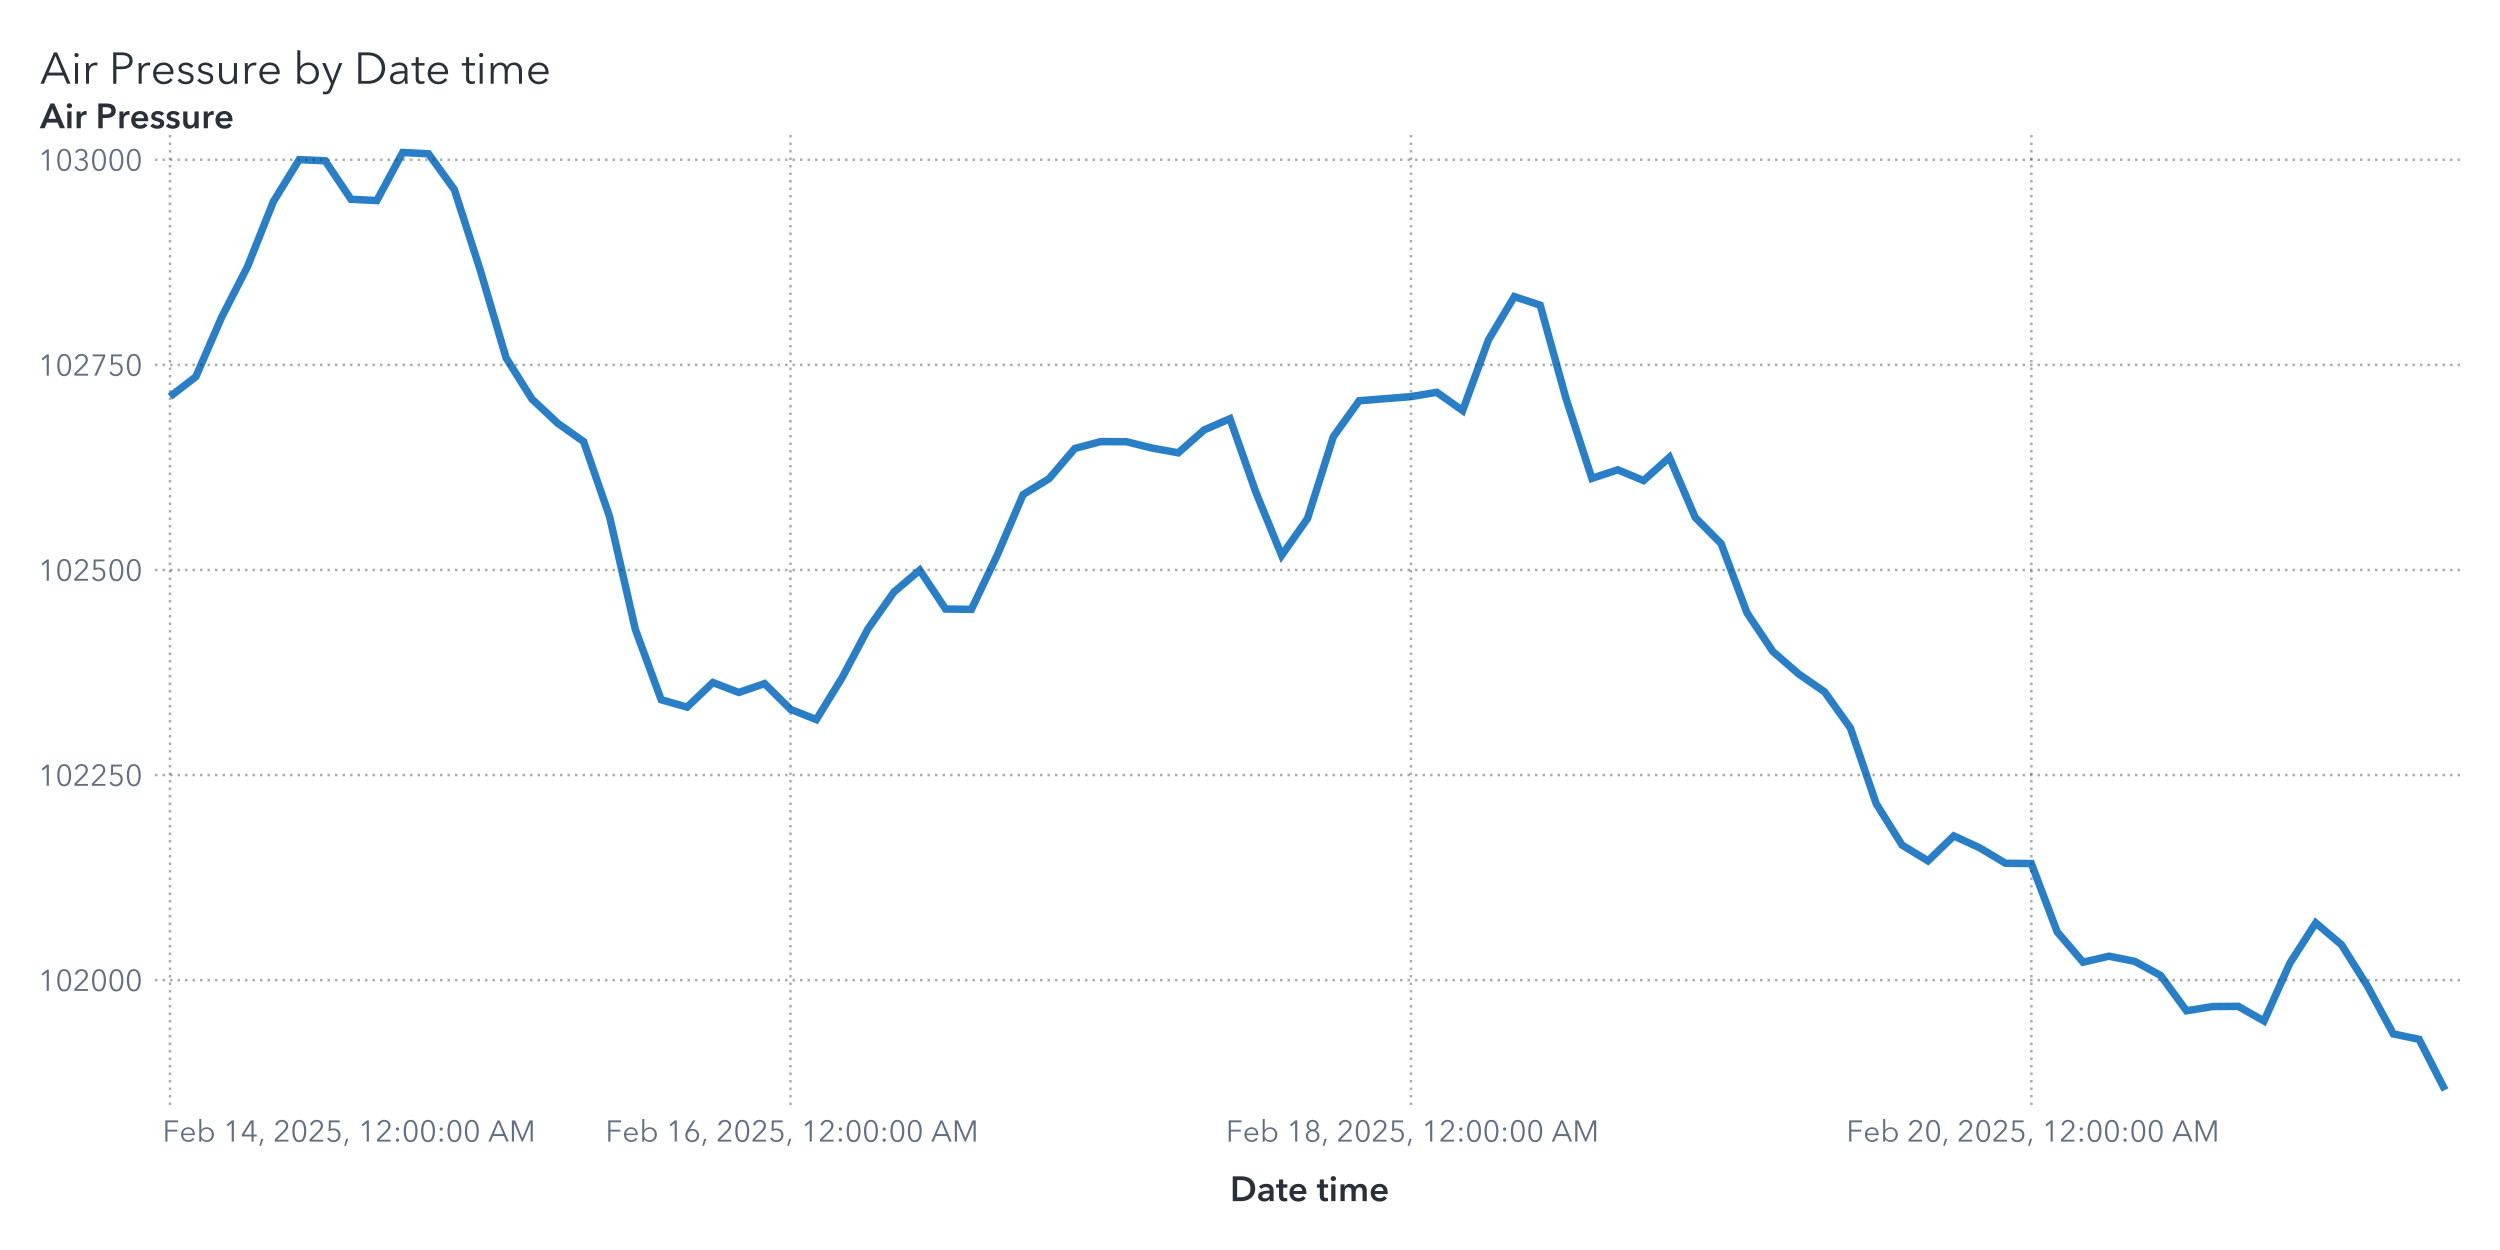
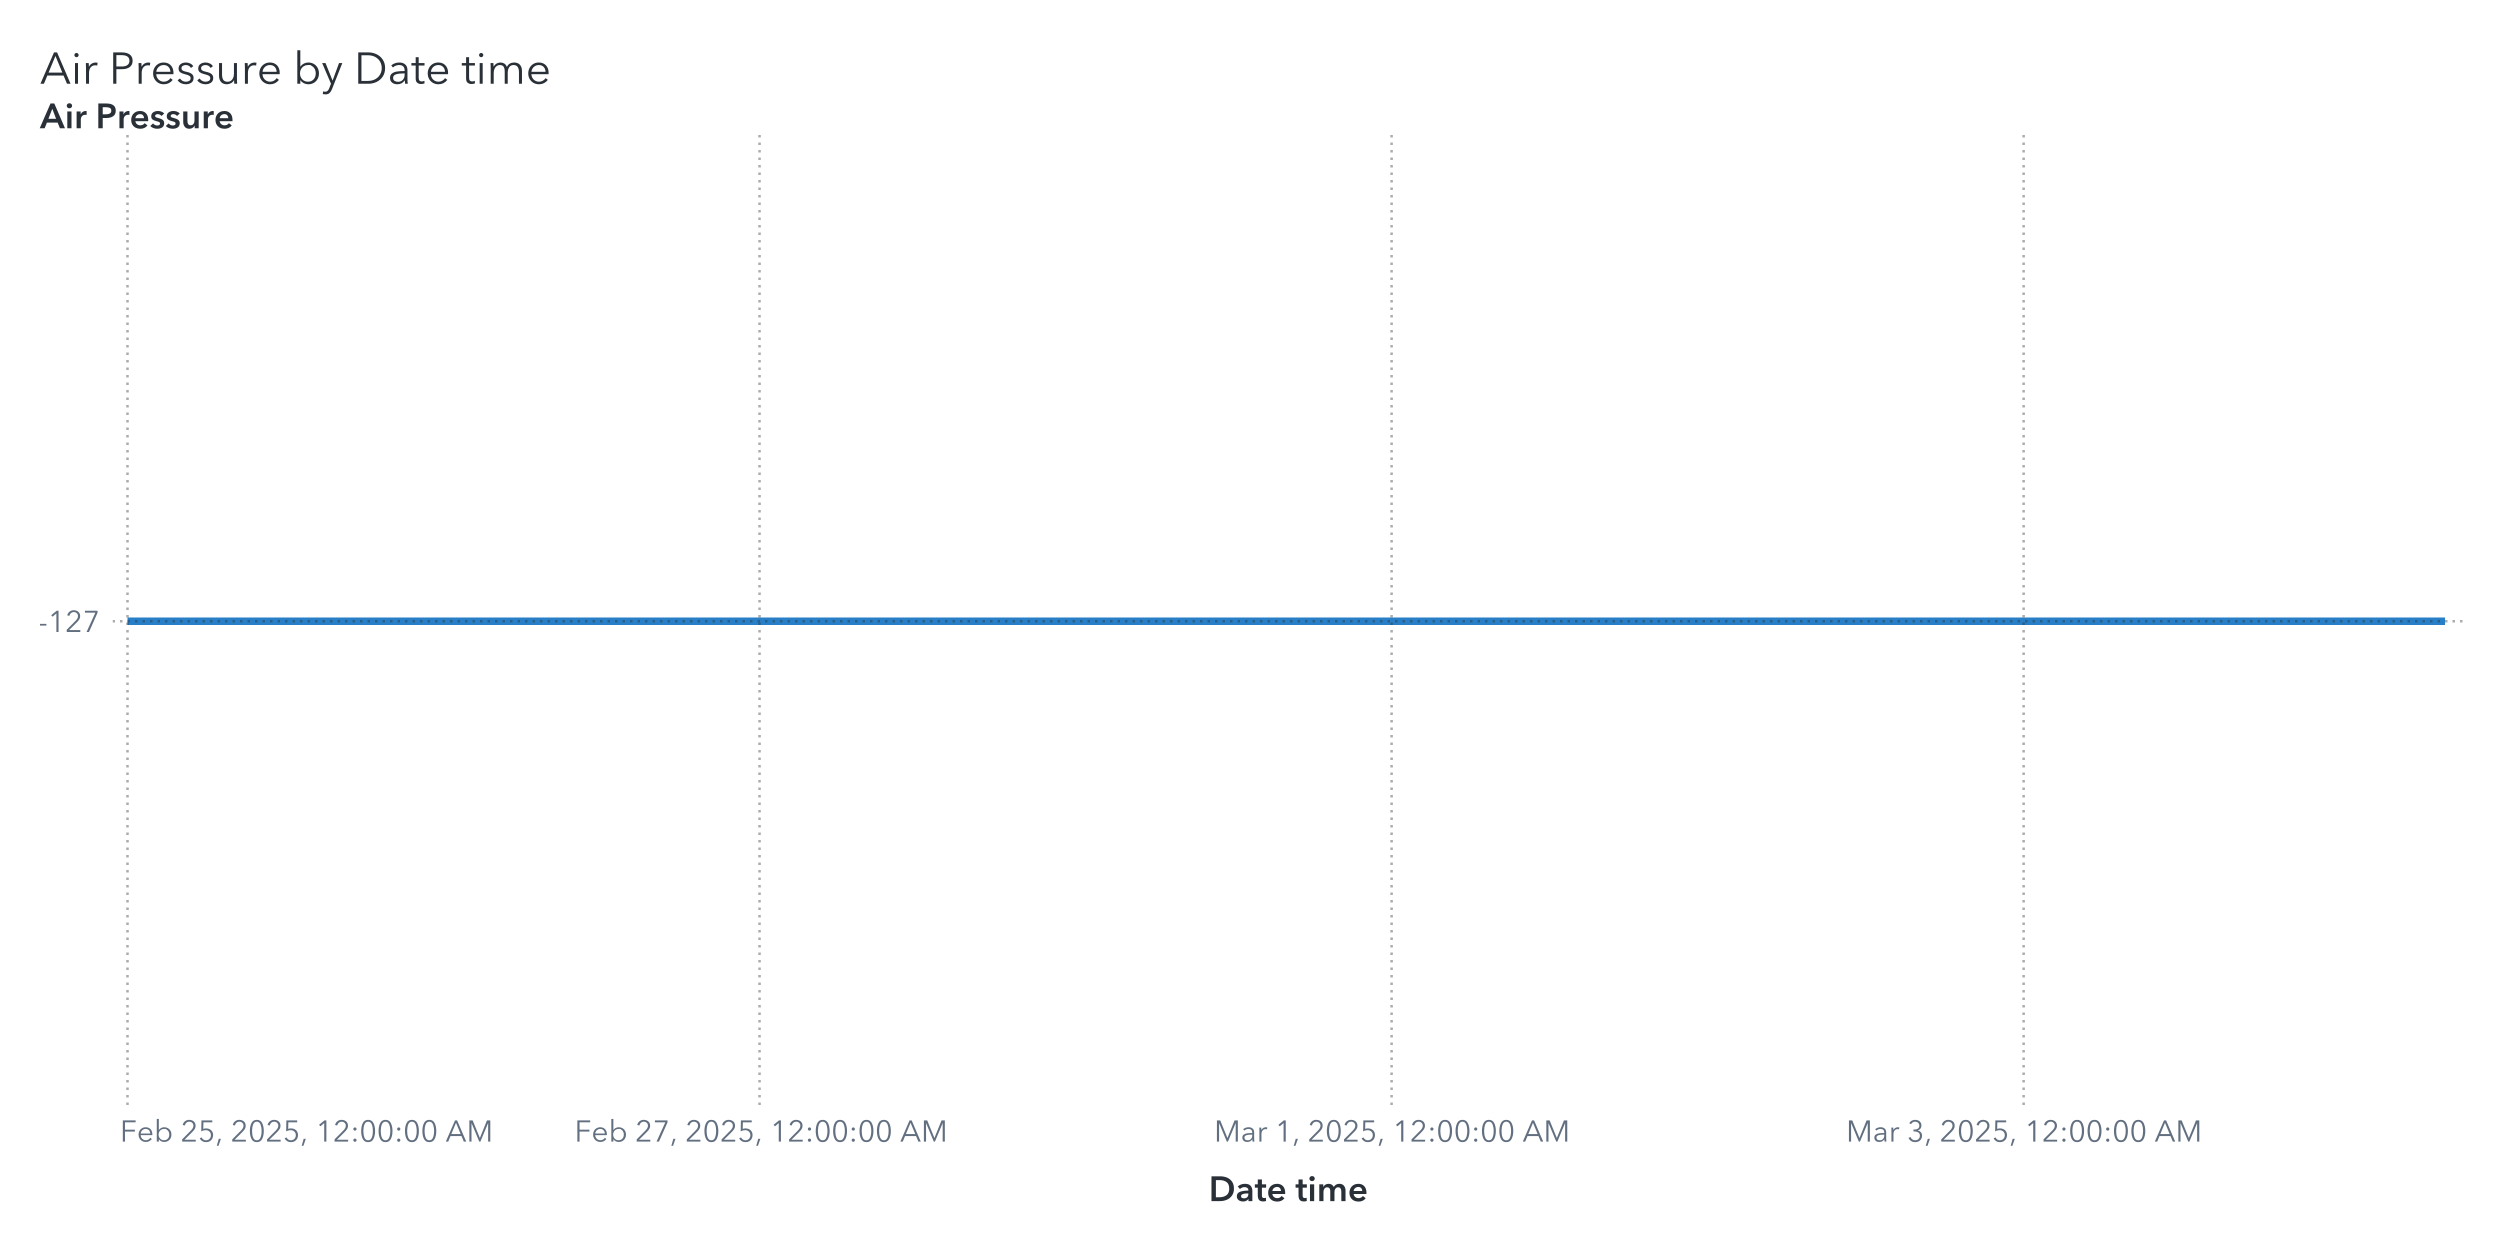
<svg xmlns="http://www.w3.org/2000/svg" xmlns:xlink="http://www.w3.org/1999/xlink" version="1.1" width="1000" height="500" viewBox="0 0 1000 500">
  <rect x="0" y="0" width="1000" height="500" fill="#ffffff">
</rect>
  <g>
    <rect x="0" y="0" rx="5" ry="5" width="1000.0" height="500.0" fill="#ffffff" opacity="0">
</rect>
    <rect x="0" y="0" rx="5" ry="5" width="1000.0" height="500.0" fill="#ffffff" opacity="0">
</rect>
    <rect x="0" y="0" rx="5" ry="5" width="1000.0" height="500.0" fill="#ffffff" opacity="0">
</rect>
    <rect x="0" y="0" rx="5" ry="5" width="1000.0" height="500.0" fill="#ffffff" opacity="0">
</rect>
    <g transform=" translate(16.0 -462.0)">
      <g transform="">
        <g fill="#2a3037" stroke="#2a3037" transform="translate(0 495.5) scale(0.0177 -0.0177)">
          <defs>
            <path id="g65/TT0" d="M89.0 0 L10.0 0 L316.0 708.0 L386.0 708.0 L690.0 0 L610.0 0 L532.0 186.0 L166.0 186.0 L89.0 0Z M193.0 252.0 L505.0 252.0 L349.0 628.0 L193.0 252.0Z">
</path>
          </defs>
          <use x="0" y="0" xlink:href="#g65/TT0" />
          <defs>
            <path id="g105/TT0" d="M125.0 600.0Q 106.0,600.0  91.5,614.0 T 77.0,648.0 Q 77.0,668.0  91.5,682.0 T 125.0,696.0 Q 144.0,696.0  158.5,682.0 T 173.0,648.0 Q 173.0,628.0  158.5,614.0 T 125.0,600.0 Z M159.0 0 L91.0 0 L91.0 468.0 L159.0 468.0 L159.0 0Z">
</path>
          </defs>
          <use x="700.0" y="0" xlink:href="#g105/TT0" />
          <defs>
            <path id="g114/TT0" d="M86.0 468.0 L151.0 468.0Q 155.0,418.0  155.0,388.0  L157.0 388.0Q 177.0,429.0  217.5,454.5 T 307.0,480.0 Q 334.0,480.0  352.0,475.0  L343.0 411.0Q 337.0,413.0  322.5,415.0 T 295.0,417.0 Q 236.0,417.0  197.0,372.5 T 158.0,240.0  L158.0 0 L90.0 0 L90.0 365.0Q 90.0,425.0  86.0,468.0 Z">
</path>
          </defs>
          <use x="950.0" y="0" xlink:href="#g114/TT0" />
          <defs>
            <path id="g80/TT0" d="M294.0 708.0Q 405.0,708.0  469.0,660.0 T 533.0,519.0 Q 533.0,426.0  468.0,377.5 T 292.0,329.0  L166.0 329.0 L166.0 0 L94.0 0 L94.0 708.0 L294.0 708.0Z M288.0 390.0Q 372.0,390.0  416.5,423.0 T 461.0,519.0 Q 461.0,583.0  416.5,614.5 T 288.0,646.0  L166.0 646.0 L166.0 390.0 L288.0 390.0Z">
</path>
          </defs>
          <use x="1560.0" y="0" xlink:href="#g80/TT0" />
          <use x="2140.0" y="0" xlink:href="#g114/TT0" />
          <defs>
            <path id="g101/TT0" d="M515.0 216.0 L127.0 216.0Q 128.0,169.0  150.5,130.5 T 212.0,69.0 T 298.0,46.0 Q 347.0,46.0  387.0,69.5 T 448.0,127.0  L499.0 87.0Q 421.0,-12.0  298.0,-12.0 Q 229.0,-12.0  174.0,20.0 T 87.5,108.0 T 56.0,234.0 Q 56.0,303.0  87.0,359.5 T 172.0,448.0 T 292.0,480.0 Q 363.0,480.0  413.5,449.5 T 490.0,366.0 T 516.0,248.0 Q 516.0,228.0  515.0,216.0 Z M292.0 423.0Q 248.0,423.0  211.5,402.0 T 153.0,345.5 T 128.0,270.0  L447.0 270.0Q 444.0,338.0  403.5,380.5 T 292.0,423.0 Z">
</path>
          </defs>
          <use x="2500.0" y="0" xlink:href="#g101/TT0" />
          <defs>
            <path id="g115/TT0" d="M224.0 423.0Q 183.0,423.0  154.0,404.5 T 125.0,350.0 Q 125.0,318.0  151.0,300.0 T 237.0,270.0 Q 320.0,253.0  359.5,220.0 T 399.0,133.0 Q 399.0,59.0  347.5,23.5 T 223.0,-12.0 Q 167.0,-12.0  118.0,11.0 T 38.0,79.0  L92.0 119.0Q 111.0,87.0  146.5,66.5 T 222.0,46.0 Q 270.0,46.0  301.0,65.5 T 332.0,128.0 Q 332.0,163.0  299.5,182.0 T 194.0,218.0 Q 136.0,232.0  98.0,258.5 T 60.0,344.0 Q 60.0,411.0  108.5,445.5 T 227.0,480.0 Q 277.0,480.0  323.0,457.5 T 391.0,396.0  L339.0 357.0Q 324.0,387.0  293.0,405.0 T 224.0,423.0 Z">
</path>
          </defs>
          <use x="3072.0" y="0" xlink:href="#g115/TT0" />
          <use x="3516.0" y="0" xlink:href="#g115/TT0" />
          <defs>
            <path id="g117/TT0" d="M426.0 80.0 L424.0 80.0Q 405.0,40.0  359.5,14.0 T 264.0,-12.0 Q 177.0,-12.0  131.5,40.0 T 86.0,181.0  L86.0 468.0 L154.0 468.0 L154.0 209.0Q 154.0,130.0  182.5,87.5 T 281.0,45.0 Q 319.0,45.0  351.0,65.5 T 403.0,127.0 T 423.0,228.0  L423.0 468.0 L491.0 468.0 L491.0 103.0Q 491.0,43.0  495.0,0  L430.0 0Q 426.0,50.0  426.0,80.0 Z">
</path>
          </defs>
          <use x="3960.0" y="0" xlink:href="#g117/TT0" />
          <use x="4541.0" y="0" xlink:href="#g114/TT0" />
          <use x="4901.0" y="0" xlink:href="#g101/TT0" />
          <defs>
            <path id="g98/TT0" d="M160.0 0 L92.0 0 L92.0 756.0 L160.0 756.0 L160.0 387.0 L162.0 387.0Q 191.0,431.0  239.0,455.5 T 339.0,480.0 Q 410.0,480.0  465.5,447.5 T 551.0,359.0 T 581.0,234.0 Q 581.0,165.0  551.0,109.0 T 465.5,20.5 T 339.0,-12.0 Q 287.0,-12.0  239.0,12.0 T 162.0,79.0  L160.0 79.0 L160.0 0Z M332.0 423.0Q 280.0,423.0  239.0,398.0 T 175.0,330.0 T 152.0,234.0 Q 152.0,181.0  175.0,138.0 T 239.0,70.5 T 332.0,46.0 Q 387.0,46.0  427.0,71.0 T 488.0,138.5 T 509.0,234.0 Q 509.0,287.0  488.0,330.0 T 427.0,398.0 T 387.0,423.0 Z">
</path>
          </defs>
          <use x="5723.0" y="0" xlink:href="#g98/TT0" />
          <defs>
            <path id="g121/TT0" d="M253.0 73.0 L398.0 468.0 L472.0 468.0 L239.0 -121.0Q 216.0,-180.0  182.5,-210.0 T 92.0,-240.0 Q 61.0,-240.0  31.0,-234.0  L38.0 -172.0Q 62.0,-180.0  88.0,-180.0 Q 121.0,-180.0  141.5,-159.5 T 178.0,-97.0  L216.0 1.0 L16.0 468.0 L92.0 468.0 L251.0 73.0 L253.0 73.0Z">
</path>
          </defs>
          <use x="6360.0" y="0" xlink:href="#g121/TT0" />
          <defs>
            <path id="g68/TT0" d="M329.0 708.0Q 421.0,708.0  507.0,667.5 T 647.0,546.5 T 701.0,354.0 Q 701.0,242.0  647.0,161.5 T 507.0,40.5 T 329.0,0  L94.0 0 L94.0 708.0 L329.0 708.0Z M309.0 64.0Q 411.0,64.0  482.5,105.0 T 589.5,212.0 T 625.0,354.0 Q 625.0,430.0  589.5,496.0 T 482.5,603.0 T 309.0,644.0  L166.0 644.0 L166.0 64.0 L309.0 64.0Z">
</path>
          </defs>
          <use x="7098.0" y="0" xlink:href="#g68/TT0" />
          <defs>
            <path id="g97/TT0" d="M260.0 423.0Q 220.0,423.0  183.0,408.0 T 121.0,368.0  L83.0 413.0Q 113.0,443.0  161.0,461.5 T 267.0,480.0 Q 347.0,480.0  398.0,436.0 T 449.0,310.0  L449.0 105.0Q 449.0,42.0  457.0,0  L396.0 0Q 389.0,40.0  389.0,76.0  L387.0 76.0Q 355.0,30.0  314.5,9.0 T 217.0,-12.0 Q 178.0,-12.0  141.0,2.5 T 79.5,49.0 T 55.0,130.0 Q 55.0,198.0  99.0,232.0 T 212.5,276.5 T 385.0,287.0  L385.0 302.0Q 385.0,362.0  353.0,392.5 T 260.0,423.0 Z M125.0 133.0Q 125.0,87.0  157.0,65.5 T 235.0,44.0 Q 304.0,44.0  344.5,89.0 T 385.0,199.0  L385.0 234.0 L365.0 234.0Q 259.0,234.0  192.0,213.5 T 125.0,133.0 Z">
</path>
          </defs>
          <use x="7855.0" y="0" xlink:href="#g97/TT0" />
          <defs>
            <path id="g116/TT0" d="M169.0 411.0 L169.0 138.0Q 169.0,89.0  187.0,70.5 T 239.0,52.0 Q 268.0,52.0  298.0,67.0  L301.0 8.0Q 264.0,-6.0  221.0,-6.0 Q 173.0,-6.0  137.0,22.0 T 101.0,119.0  L101.0 411.0 L4.0 411.0 L4.0 468.0 L101.0 468.0 L101.0 600.0 L169.0 600.0 L169.0 468.0 L301.0 468.0 L301.0 411.0 L169.0 411.0Z">
</path>
          </defs>
          <use x="8389.0" y="0" xlink:href="#g116/TT0" />
          <use x="8706.0" y="0" xlink:href="#g101/TT0" />
          <use x="9528.0" y="0" xlink:href="#g116/TT0" />
          <use x="9845.0" y="0" xlink:href="#g105/TT0" />
          <defs>
            <path id="g109/TT0" d="M311.0 480.0Q 356.0,480.0  395.0,458.0 T 455.0,381.0 Q 479.0,429.0  521.0,454.5 T 619.0,480.0 Q 706.0,480.0  751.5,428.0 T 797.0,287.0  L797.0 0 L729.0 0 L729.0 259.0Q 729.0,423.0  608.0,423.0 Q 540.0,423.0  507.5,372.5 T 475.0,249.0  L475.0 0 L407.0 0 L407.0 273.0Q 407.0,347.0  382.5,385.0 T 294.0,423.0 Q 260.0,423.0  228.5,402.5 T 177.5,340.5 T 158.0,240.0  L158.0 0 L90.0 0 L90.0 365.0Q 90.0,425.0  86.0,468.0  L151.0 468.0Q 155.0,418.0  155.0,388.0  L157.0 388.0Q 178.0,429.0  219.5,454.5 T 311.0,480.0 Z">
</path>
          </defs>
          <use x="10095.0" y="0" xlink:href="#g109/TT0" />
          <use x="10978.0" y="0" xlink:href="#g101/TT0" />
        </g>
        <text x="0" y="495.5" font-size="13.3pt" font-family="Avenir Next for SAS" fill="#2a3037" opacity="0">
Air Pressure by Date time</text>
      </g>
    </g>
    <g transform=" translate(16.0 -16.0)">
      <defs>
        <clipPath id="ClipPath0">
-           <rect x="46" y="68" width="925" height="390">
+           <rect x="29" y="68" width="942" height="390">
</rect>
        </clipPath>
      </defs>
      <g clip-path="url(#ClipPath0)">
        <defs>
          <clipPath id="ClipPath1">
-             <rect x="46" y="70" width="923" height="388">
+             <rect x="29" y="70" width="940" height="388">
</rect>
          </clipPath>
        </defs>
        <g clip-path="url(#ClipPath1)">
-           <polyline id="Polyline_6" points="52.0,174.65  62.34,166.68  72.68,142.83  83.02,122.61  93.36,96.62  103.7,79.85  114.05,80.31  124.39,95.7  134.73,96.23  145.07,77.0  155.41,77.53  165.75,91.86  176.09,124.02  186.43,159.13  196.77,175.61  207.11,185.32  217.45,192.64  227.8,222.56  238.14,267.78  248.48,295.9  258.82,298.86  269.16,289.01  279.5,292.98  289.84,289.44  300.18,299.71  310.52,303.84  320.86,287.04  331.2,267.52  341.55,252.85  351.89,244.06  362.23,259.61  372.57,259.74  382.91,237.99  393.25,213.83  403.59,207.5  413.93,195.39  424.27,192.64  434.61,192.7  444.95,195.26  455.3,197.13  465.64,187.98  475.98,183.48  486.32,212.82  496.66,238.15  507.0,223.42  517.34,190.67  527.68,176.3  538.02,175.48  548.36,174.65  558.7,172.92  569.05,180.23  579.39,151.95  589.73,134.65  600.07,138.07  610.41,175.41  620.75,207.34  631.09,203.93  641.43,208.22  651.77,198.94  662.11,223.02  672.45,233.46  682.8,261.15  693.14,276.61  703.48,285.6  713.82,292.72  724.16,307.19  734.5,337.51  744.84,354.05  755.18,360.35  765.52,350.37  775.86,355.13  786.2,361.3  796.55,361.43  806.89,388.77  817.23,400.88  827.57,398.48  837.91,400.55  848.25,406.19  858.59,420.3  868.93,418.63  879.27,418.53  889.61,424.4  899.95,401.27  910.3,385.16  920.64,393.95  930.98,410.42  941.32,429.56  951.66,431.75  962.0,452.0 " fill="none" stroke="#287fc7" stroke-width="3.0">
+           <polyline id="Polyline_6" points="35.0,264.5  45.53,264.5  56.07,264.5  66.6,264.5  77.14,264.5  87.67,264.5  98.2,264.5  108.74,264.5  119.27,264.5  129.81,264.5  140.34,264.5  150.88,264.5  161.41,264.5  171.94,264.5  182.48,264.5  193.01,264.5  203.55,264.5  214.08,264.5  224.61,264.5  235.15,264.5  245.68,264.5  256.22,264.5  266.75,264.5  277.28,264.5  287.82,264.5  298.35,264.5  308.89,264.5  319.42,264.5  329.95,264.5  340.49,264.5  351.02,264.5  361.56,264.5  372.09,264.5  382.63,264.5  393.16,264.5  403.69,264.5  414.23,264.5  424.76,264.5  435.3,264.5  445.83,264.5  456.36,264.5  466.9,264.5  477.43,264.5  487.97,264.5  498.5,264.5  509.03,264.5  519.57,264.5  530.1,264.5  540.64,264.5  551.17,264.5  561.7,264.5  572.24,264.5  582.77,264.5  593.31,264.5  603.84,264.5  614.38,264.5  624.91,264.5  635.44,264.5  645.98,264.5  656.51,264.5  667.05,264.5  677.58,264.5  688.11,264.5  698.65,264.5  709.18,264.5  719.72,264.5  730.25,264.5  740.78,264.5  751.32,264.5  761.85,264.5  772.39,264.5  782.92,264.5  793.45,264.5  803.99,264.5  814.52,264.5  825.06,264.5  835.59,264.5  846.13,264.5  856.66,264.5  867.19,264.5  877.73,264.5  888.26,264.5  898.8,264.5  909.33,264.5  919.86,264.5  930.4,264.5  940.93,264.5  951.47,264.5  962.0,264.5 " fill="none" stroke="#287fc7" stroke-width="3.0">
</polyline>
        </g>
-         <path d="M46.0 408.06L969.0 408.06" stroke="#2a3037" stroke-dasharray="1,2" fill="none" opacity="0.4">
- </path>
-         <path d="M46.0 326.03L969.0 326.03" stroke="#2a3037" stroke-dasharray="1,2" fill="none" opacity="0.4">
- </path>
-         <path d="M46.0 243.99L969.0 243.99" stroke="#2a3037" stroke-dasharray="1,2" fill="none" opacity="0.4">
- </path>
-         <path d="M46.0 161.96L969.0 161.96" stroke="#2a3037" stroke-dasharray="1,2" fill="none" opacity="0.4">
- </path>
-         <path d="M46.0 79.92L969.0 79.92" stroke="#2a3037" stroke-dasharray="1,2" fill="none" opacity="0.4">
- </path>
-         <path d="M52.0 458.0L52.0 70.0" stroke="#2a3037" stroke-dasharray="1,2" fill="none" opacity="0.4">
- </path>
-         <path d="M300.18 458.0L300.18 70.0" stroke="#2a3037" stroke-dasharray="1,2" fill="none" opacity="0.4">
- </path>
-         <path d="M548.36 458.0L548.36 70.0" stroke="#2a3037" stroke-dasharray="1,2" fill="none" opacity="0.4">
- </path>
-         <path d="M796.55 458.0L796.55 70.0" stroke="#2a3037" stroke-dasharray="1,2" fill="none" opacity="0.4">
+         <path d="M29.0 264.5L969.0 264.5" stroke="#2a3037" stroke-dasharray="1,2" fill="none" opacity="0.4">
+ </path>
+         <path d="M35.0 458.0L35.0 70.0" stroke="#2a3037" stroke-dasharray="1,2" fill="none" opacity="0.4">
+ </path>
+         <path d="M287.82 458.0L287.82 70.0" stroke="#2a3037" stroke-dasharray="1,2" fill="none" opacity="0.4">
+ </path>
+         <path d="M540.64 458.0L540.64 70.0" stroke="#2a3037" stroke-dasharray="1,2" fill="none" opacity="0.4">
+ </path>
+         <path d="M793.45 458.0L793.45 70.0" stroke="#2a3037" stroke-dasharray="1,2" fill="none" opacity="0.4">
</path>
      </g>
      <defs>
        <clipPath id="ClipPath2">
-           <rect x="0" y="71" width="46" height="387">
+           <rect x="0" y="71" width="29" height="387">
</rect>
        </clipPath>
      </defs>
      <g clip-path="url(#ClipPath2)">
-         <g fill="#626f80" stroke="#626f80" transform="translate(-0.76 412.36) scale(0.012 -0.012)">
+         <g fill="#626f80" stroke="#626f80" transform="translate(-0.72 268.8) scale(0.012 -0.012)">
+           <defs>
+             <path id="g45/TT0" d="M272.0 214.0 L48.0 214.0 L48.0 271.0 L272.0 271.0 L272.0 214.0Z">
+ </path>
+           </defs>
+           <use x="0" y="0" xlink:href="#g45/TT0" />
          <defs>
            <path id="g49/TT0" d="M358.0 0 L286.0 0 L286.0 619.0 L158.0 510.0 L114.0 560.0 L294.0 708.0 L358.0 708.0 L358.0 0Z">
</path>
          </defs>
-           <use x="0" y="0" xlink:href="#g49/TT0" />
-           <defs>
-             <path id="g48/TT0" d="M522.0 353.0Q 522.0,195.0  467.0,88.5 T 290.0,-18.0 Q 167.0,-18.0  112.5,88.5 T 58.0,353.0 Q 58.0,512.0  112.5,619.0 T 290.0,726.0 Q 412.0,726.0  467.0,618.5 T 522.0,353.0 Z M131.0 353.0Q 131.0,226.0  167.5,135.0 T 290.0,44.0 Q 375.0,44.0  412.0,135.5 T 449.0,353.0 Q 449.0,480.0  412.0,572.5 T 290.0,665.0 Q 204.0,665.0  167.5,573.0 T 131.0,353.0 Z">
- </path>
-           </defs>
-           <use x="580.0" y="0" xlink:href="#g48/TT0" />
+           <use x="320.0" y="0" xlink:href="#g49/TT0" />
          <defs>
            <path id="g50/TT0" d="M51.0 0 L51.0 75.0 L341.0 368.0Q 380.0,408.0  403.0,447.0 T 426.0,530.0 Q 426.0,590.0  385.5,627.5 T 286.0,665.0 Q 230.0,665.0  191.0,630.0 T 140.0,539.0  L69.0 553.0Q 84.0,629.0  144.0,677.5 T 286.0,726.0 Q 344.0,726.0  392.5,703.5 T 470.0,637.0 T 499.0,531.0 Q 499.0,469.0  470.0,421.5 T 384.0,317.0  L129.0 64.0 L504.0 64.0 L504.0 0 L51.0 0Z">
</path>
          </defs>
-           <use x="1160.0" y="0" xlink:href="#g50/TT0" />
-           <use x="1740.0" y="0" xlink:href="#g48/TT0" />
-           <use x="2320.0" y="0" xlink:href="#g48/TT0" />
-           <use x="2900.0" y="0" xlink:href="#g48/TT0" />
-         </g>
-         <text id="Text_97" x="41.0" y="412.36" font-size="9.0pt" font-family="Avenir Next for SAS" fill="#626f80" text-anchor="end" opacity="0">
- 102000</text>
-         <g fill="#626f80" stroke="#626f80" transform="translate(-0.76 330.33) scale(0.012 -0.012)">
-           <use x="0" y="0" xlink:href="#g49/TT0" />
-           <use x="580.0" y="0" xlink:href="#g48/TT0" />
-           <use x="1160.0" y="0" xlink:href="#g50/TT0" />
-           <use x="1740.0" y="0" xlink:href="#g50/TT0" />
-           <defs>
-             <path id="g53/TT0" d="M180.0 644.0 L175.0 425.0Q 219.0,441.0  273.0,441.0 Q 339.0,441.0  391.5,413.0 T 473.5,334.5 T 503.0,219.0 Q 503.0,151.0  473.5,97.0 T 390.5,12.5 T 268.0,-18.0 Q 194.0,-18.0  140.0,16.0 T 56.0,111.0  L121.0 140.0Q 140.0,96.0  179.0,70.0 T 264.0,44.0 Q 311.0,44.0  349.0,66.0 T 408.5,126.5 T 430.0,212.0 Q 430.0,289.0  380.5,335.5 T 254.0,382.0 Q 180.0,382.0  107.0,343.0  L114.0 708.0 L475.0 708.0 L475.0 644.0 L180.0 644.0Z">
- </path>
-           </defs>
-           <use x="2320.0" y="0" xlink:href="#g53/TT0" />
-           <use x="2900.0" y="0" xlink:href="#g48/TT0" />
-         </g>
-         <text id="Text_98" x="41.0" y="330.33" font-size="9.0pt" font-family="Avenir Next for SAS" fill="#626f80" text-anchor="end" opacity="0">
- 102250</text>
-         <g fill="#626f80" stroke="#626f80" transform="translate(-0.76 248.29) scale(0.012 -0.012)">
-           <use x="0" y="0" xlink:href="#g49/TT0" />
-           <use x="580.0" y="0" xlink:href="#g48/TT0" />
-           <use x="1160.0" y="0" xlink:href="#g50/TT0" />
-           <use x="1740.0" y="0" xlink:href="#g53/TT0" />
-           <use x="2320.0" y="0" xlink:href="#g48/TT0" />
-           <use x="2900.0" y="0" xlink:href="#g48/TT0" />
-         </g>
-         <text id="Text_99" x="41.0" y="248.29" font-size="9.0pt" font-family="Avenir Next for SAS" fill="#626f80" text-anchor="end" opacity="0">
- 102500</text>
-         <g fill="#626f80" stroke="#626f80" transform="translate(-0.76 166.26) scale(0.012 -0.012)">
-           <use x="0" y="0" xlink:href="#g49/TT0" />
-           <use x="580.0" y="0" xlink:href="#g48/TT0" />
-           <use x="1160.0" y="0" xlink:href="#g50/TT0" />
+           <use x="900.0" y="0" xlink:href="#g50/TT0" />
          <defs>
            <path id="g55/TT0" d="M498.0 642.0 L213.0 0 L132.0 0 L425.0 644.0 L78.0 644.0 L78.0 708.0 L498.0 708.0 L498.0 642.0Z">
</path>
          </defs>
-           <use x="1740.0" y="0" xlink:href="#g55/TT0" />
-           <use x="2320.0" y="0" xlink:href="#g53/TT0" />
-           <use x="2900.0" y="0" xlink:href="#g48/TT0" />
-         </g>
-         <text id="Text_100" x="41.0" y="166.26" font-size="9.0pt" font-family="Avenir Next for SAS" fill="#626f80" text-anchor="end" opacity="0">
- 102750</text>
-         <g fill="#626f80" stroke="#626f80" transform="translate(-0.76 84.22) scale(0.012 -0.012)">
-           <use x="0" y="0" xlink:href="#g49/TT0" />
-           <use x="580.0" y="0" xlink:href="#g48/TT0" />
-           <defs>
-             <path id="g51/TT0" d="M245.0 402.0Q 319.0,402.0  364.5,433.5 T 410.0,532.0 Q 410.0,590.0  369.0,627.5 T 270.0,665.0 Q 226.0,665.0  191.0,643.5 T 135.0,582.0  L74.0 614.0Q 106.0,670.0  157.0,698.0 T 274.0,726.0 Q 331.0,726.0  378.0,703.5 T 453.0,638.0 T 481.0,536.0 Q 481.0,475.0  446.5,432.0 T 358.0,374.0  L358.0 372.0Q 421.0,359.0  461.0,312.0 T 501.0,196.0 Q 501.0,131.0  470.0,82.5 T 387.0,8.0 T 273.0,-18.0 Q 196.0,-18.0  137.5,19.5 T 49.0,127.0  L117.0 152.0Q 135.0,102.0  177.0,73.0 T 273.0,44.0 Q 314.0,44.0  350.0,62.5 T 407.5,115.5 T 429.0,196.0 Q 429.0,271.0  376.0,305.5 T 245.0,340.0  L214.0 340.0 L214.0 402.0 L245.0 402.0Z">
- </path>
-           </defs>
-           <use x="1160.0" y="0" xlink:href="#g51/TT0" />
-           <use x="1740.0" y="0" xlink:href="#g48/TT0" />
-           <use x="2320.0" y="0" xlink:href="#g48/TT0" />
-           <use x="2900.0" y="0" xlink:href="#g48/TT0" />
-         </g>
-         <text id="Text_101" x="41.0" y="84.22" font-size="9.0pt" font-family="Avenir Next for SAS" fill="#626f80" text-anchor="end" opacity="0">
- 103000</text>
+           <use x="1480.0" y="0" xlink:href="#g55/TT0" />
+         </g>
+         <text id="Text_97" x="24.0" y="268.8" font-size="9.0pt" font-family="Avenir Next for SAS" fill="#626f80" text-anchor="end" opacity="0">
+ -127</text>
      </g>
      <g fill="#2a3037" stroke="#2a3037" transform="translate(0 67.31) scale(0.014 -0.014)">
        <defs>
          <path id="g65/TT1" d="M300.0 708.0 L409.0 708.0 L714.0 0 L570.0 0 L504.0 162.0 L197.0 162.0 L133.0 0 L-8.0 0 L300.0 708.0Z M460.0 270.0 L351.0 558.0 L240.0 270.0 L460.0 270.0Z">
</path>
        </defs>
        <use x="0" y="0" xlink:href="#g65/TT1" />
        <defs>
          <path id="g105/TT1" d="M133.0 715.0Q 166.0,715.0  188.5,694.5 T 211.0,643.0 Q 211.0,612.0  188.5,591.5 T 133.0,571.0 Q 101.0,571.0  79.0,592.5 T 57.0,643.0 Q 57.0,672.0  79.0,693.5 T 133.0,715.0 Z M74.0 480.0 L194.0 480.0 L194.0 0 L74.0 0 L74.0 480.0Z">
</path>
        </defs>
        <use x="706.0" y="0" xlink:href="#g105/TT1" />
        <defs>
          <path id="g114/TT1" d="M187.0 480.0 L187.0 400.0 L189.0 400.0Q 209.0,443.0  246.0,468.5 T 329.0,494.0 Q 346.0,494.0  358.0,491.0  L358.0 381.0Q 338.0,386.0  321.0,386.0 Q 272.0,386.0  243.0,363.0 T 203.0,310.5 T 192.0,257.0  L192.0 0 L72.0 0 L72.0 480.0 L187.0 480.0Z">
</path>
        </defs>
        <use x="974.0" y="0" xlink:href="#g114/TT1" />
        <defs>
          <path id="g80/TT1" d="M309.0 708.0Q 576.0,708.0  576.0,503.0 Q 576.0,393.0  500.0,343.0 T 301.0,293.0  L204.0 293.0 L204.0 0 L78.0 0 L78.0 708.0 L309.0 708.0Z M449.0 503.0Q 449.0,560.0  407.5,581.0 T 296.0,602.0  L204.0 602.0 L204.0 399.0 L292.0 399.0Q 363.0,399.0  406.0,422.0 T 449.0,503.0 Z">
</path>
        </defs>
        <use x="1588.0" y="0" xlink:href="#g80/TT1" />
        <use x="2198.0" y="0" xlink:href="#g114/TT1" />
        <defs>
          <path id="g101/TT1" d="M529.0 202.0 L164.0 202.0Q 168.0,152.0  208.0,118.0 T 301.0,84.0 Q 384.0,84.0  428.0,146.0  L508.0 82.0Q 437.0,-14.0  302.0,-14.0 Q 228.0,-14.0  169.5,16.5 T 77.5,104.0 T 44.0,237.0 Q 44.0,313.0  77.0,371.5 T 168.0,462.0 T 298.0,494.0 Q 402.0,494.0  466.0,427.0 T 530.0,234.0 Q 530.0,213.0  529.0,202.0 Z M297.0 404.0Q 244.0,404.0  206.0,371.0 T 164.0,288.0  L410.0 288.0Q 410.0,338.0  381.0,371.0 T 297.0,404.0 Z">
</path>
        </defs>
        <use x="2562.0" y="0" xlink:href="#g101/TT1" />
        <defs>
          <path id="g115/TT1" d="M230.0 404.0Q 198.0,404.0  175.5,391.0 T 153.0,352.0 Q 153.0,327.0  176.0,315.0 T 257.0,289.0 Q 325.0,273.0  368.5,241.0 T 412.0,146.0 Q 412.0,64.0  355.5,25.0 T 212.0,-14.0 Q 155.0,-14.0  102.0,7.0 T 15.0,65.0  L94.0 139.0Q 114.0,112.0  146.5,95.5 T 217.0,79.0 Q 248.0,79.0  271.0,93.0 T 294.0,136.0 Q 294.0,164.0  269.5,177.5 T 184.0,205.0 Q 119.0,221.0  80.5,250.5 T 42.0,341.0 Q 42.0,416.0  98.0,455.0 T 233.0,494.0 Q 287.0,494.0  336.0,475.0 T 413.0,421.0  L335.0 352.0Q 318.0,374.0  290.0,389.0 T 230.0,404.0 Z">
</path>
        </defs>
        <use x="3136.0" y="0" xlink:href="#g115/TT1" />
        <use x="3580.0" y="0" xlink:href="#g115/TT1" />
        <defs>
          <path id="g117/TT1" d="M396.0 0 L396.0 77.0 L394.0 77.0Q 377.0,39.0  336.5,12.5 T 245.0,-14.0 Q 157.0,-14.0  112.5,42.5 T 68.0,180.0  L68.0 480.0 L188.0 480.0 L188.0 214.0Q 188.0,86.0  278.0,86.0 Q 332.0,86.0  361.0,124.5 T 390.0,216.0  L390.0 480.0 L510.0 480.0 L510.0 0 L396.0 0Z">
</path>
        </defs>
        <use x="4024.0" y="0" xlink:href="#g117/TT1" />
        <use x="4606.0" y="0" xlink:href="#g114/TT1" />
        <use x="4970.0" y="0" xlink:href="#g101/TT1" />
      </g>
-       <text id="Text_102" x="0" y="67.31" font-size="10.5pt" font-family="Avenir Next for SAS" font-weight="bold" fill="#2a3037" text-anchor="start" opacity="0">
+       <text id="Text_98" x="0" y="67.31" font-size="10.5pt" font-family="Avenir Next for SAS" font-weight="bold" fill="#2a3037" text-anchor="start" opacity="0">
Air Pressure</text>
      <defs>
        <clipPath id="ClipPath3">
-           <rect x="46" y="458" width="922" height="42">
+           <rect x="29" y="458" width="939" height="42">
</rect>
        </clipPath>
      </defs>
      <g clip-path="url(#ClipPath3)">
-         <g fill="#626f80" stroke="#626f80" transform="translate(49.0 472.65) scale(0.012 -0.012)">
+         <g fill="#626f80" stroke="#626f80" transform="translate(32.0 472.65) scale(0.012 -0.012)">
          <defs>
            <path id="g70/TT0" d="M166.0 0 L94.0 0 L94.0 708.0 L521.0 708.0 L521.0 644.0 L166.0 644.0 L166.0 398.0 L496.0 398.0 L496.0 335.0 L166.0 335.0 L166.0 0Z">
</path>
          </defs>
          <use x="0" y="0" xlink:href="#g70/TT0" />
          <use x="562.0" y="0" xlink:href="#g101/TT0" />
          <use x="1134.0" y="0" xlink:href="#g98/TT0" />
-           <use x="2021.0" y="0" xlink:href="#g49/TT0" />
-           <defs>
-             <path id="g52/TT0" d="M436.0 234.0 L540.0 234.0 L540.0 171.0 L436.0 171.0 L436.0 0 L366.0 0 L366.0 171.0 L42.0 171.0 L42.0 241.0 L342.0 708.0 L436.0 708.0 L436.0 234.0Z M366.0 627.0 L364.0 627.0 L117.0 234.0 L366.0 234.0 L366.0 627.0Z">
- </path>
-           </defs>
-           <use x="2601.0" y="0" xlink:href="#g52/TT0" />
+           <use x="2021.0" y="0" xlink:href="#g50/TT0" />
+           <defs>
+             <path id="g53/TT0" d="M180.0 644.0 L175.0 425.0Q 219.0,441.0  273.0,441.0 Q 339.0,441.0  391.5,413.0 T 473.5,334.5 T 503.0,219.0 Q 503.0,151.0  473.5,97.0 T 390.5,12.5 T 268.0,-18.0 Q 194.0,-18.0  140.0,16.0 T 56.0,111.0  L121.0 140.0Q 140.0,96.0  179.0,70.0 T 264.0,44.0 Q 311.0,44.0  349.0,66.0 T 408.5,126.5 T 430.0,212.0 Q 430.0,289.0  380.5,335.5 T 254.0,382.0 Q 180.0,382.0  107.0,343.0  L114.0 708.0 L475.0 708.0 L475.0 644.0 L180.0 644.0Z">
+ </path>
+           </defs>
+           <use x="2601.0" y="0" xlink:href="#g53/TT0" />
          <defs>
            <path id="g44/TT0" d="M102.0 -140.0 L45.0 -140.0 L112.0 95.0 L183.0 95.0 L102.0 -140.0Z">
</path>
          </defs>
          <use x="3181.0" y="0" xlink:href="#g44/TT0" />
          <use x="3691.0" y="0" xlink:href="#g50/TT0" />
+           <defs>
+             <path id="g48/TT0" d="M522.0 353.0Q 522.0,195.0  467.0,88.5 T 290.0,-18.0 Q 167.0,-18.0  112.5,88.5 T 58.0,353.0 Q 58.0,512.0  112.5,619.0 T 290.0,726.0 Q 412.0,726.0  467.0,618.5 T 522.0,353.0 Z M131.0 353.0Q 131.0,226.0  167.5,135.0 T 290.0,44.0 Q 375.0,44.0  412.0,135.5 T 449.0,353.0 Q 449.0,480.0  412.0,572.5 T 290.0,665.0 Q 204.0,665.0  167.5,573.0 T 131.0,353.0 Z">
+ </path>
+           </defs>
          <use x="4271.0" y="0" xlink:href="#g48/TT0" />
          <use x="4851.0" y="0" xlink:href="#g50/TT0" />
          <use x="5431.0" y="0" xlink:href="#g53/TT0" />
          <use x="6011.0" y="0" xlink:href="#g44/TT0" />
          <use x="6521.0" y="0" xlink:href="#g49/TT0" />
          <use x="7101.0" y="0" xlink:href="#g50/TT0" />
          <defs>
            <path id="g58/TT0" d="M150.0 366.0Q 127.0,366.0  111.5,382.0 T 96.0,420.0 Q 96.0,442.0  111.5,458.0 T 150.0,474.0 Q 173.0,474.0  188.5,458.0 T 204.0,420.0 Q 204.0,398.0  188.5,382.0 T 150.0,366.0 Z M150.0 -6.0Q 127.0,-6.0  111.5,10.0 T 96.0,48.0 Q 96.0,70.0  111.5,86.0 T 150.0,102.0 Q 173.0,102.0  188.5,86.0 T 204.0,48.0 Q 204.0,26.0  188.5,10.0 T 150.0,-6.0 Z">
</path>
          </defs>
          <use x="7681.0" y="0" xlink:href="#g58/TT0" />
          <use x="7981.0" y="0" xlink:href="#g48/TT0" />
          <use x="8561.0" y="0" xlink:href="#g48/TT0" />
          <use x="9141.0" y="0" xlink:href="#g58/TT0" />
          <use x="9441.0" y="0" xlink:href="#g48/TT0" />
          <use x="10021.0" y="0" xlink:href="#g48/TT0" />
          <use x="10851.0" y="0" xlink:href="#g65/TT0" />
          <defs>
            <path id="g77/TT0" d="M444.0 122.0 L445.0 122.0 L682.0 708.0 L792.0 708.0 L792.0 0 L720.0 0 L720.0 615.0 L718.0 615.0 L462.0 0 L424.0 0 L168.0 615.0 L166.0 615.0 L166.0 0 L94.0 0 L94.0 708.0 L204.0 708.0 L444.0 122.0Z">
</path>
          </defs>
          <use x="11551.0" y="0" xlink:href="#g77/TT0" />
        </g>
-         <text id="Text_104" x="123.0" y="472.65" font-size="9.0pt" font-family="Avenir Next for SAS" fill="#626f80" text-anchor="middle" opacity="0">
- Feb 14, 2025, 12:00:00 AM</text>
-         <g fill="#626f80" stroke="#626f80" transform="translate(226.18 472.65) scale(0.012 -0.012)">
+         <text id="Text_100" x="106.0" y="472.65" font-size="9.0pt" font-family="Avenir Next for SAS" fill="#626f80" text-anchor="middle" opacity="0">
+ Feb 25, 2025, 12:00:00 AM</text>
+         <g fill="#626f80" stroke="#626f80" transform="translate(213.82 472.65) scale(0.012 -0.012)">
          <use x="0" y="0" xlink:href="#g70/TT0" />
          <use x="562.0" y="0" xlink:href="#g101/TT0" />
          <use x="1134.0" y="0" xlink:href="#g98/TT0" />
-           <use x="2021.0" y="0" xlink:href="#g49/TT0" />
-           <defs>
-             <path id="g54/TT0" d="M203.0 397.0Q 218.0,409.0  247.0,416.0 T 304.0,423.0 Q 365.0,423.0  414.5,395.5 T 492.0,318.0 T 520.0,205.0 Q 520.0,140.0  490.5,89.5 T 408.5,10.5 T 290.0,-18.0 Q 224.0,-18.0  171.5,10.5 T 89.5,89.5 T 60.0,205.0 Q 60.0,255.0  77.0,301.5 T 124.0,397.0  L317.0 708.0 L400.0 708.0 L201.0 399.0 L203.0 397.0Z M290.0 43.0Q 336.0,43.0  372.0,64.0 T 428.0,122.0 T 448.0,205.0 Q 448.0,275.0  405.0,320.0 T 290.0,365.0 Q 218.0,365.0  175.0,320.0 T 132.0,205.0 Q 132.0,159.0  152.0,122.0 T 208.0,64.0 T 244.0,43.0 Z">
- </path>
-           </defs>
-           <use x="2601.0" y="0" xlink:href="#g54/TT0" />
+           <use x="2021.0" y="0" xlink:href="#g50/TT0" />
+           <use x="2601.0" y="0" xlink:href="#g55/TT0" />
          <use x="3181.0" y="0" xlink:href="#g44/TT0" />
          <use x="3691.0" y="0" xlink:href="#g50/TT0" />
          <use x="4271.0" y="0" xlink:href="#g48/TT0" />
          <use x="4851.0" y="0" xlink:href="#g50/TT0" />
          <use x="5431.0" y="0" xlink:href="#g53/TT0" />
          <use x="6011.0" y="0" xlink:href="#g44/TT0" />
          <use x="6521.0" y="0" xlink:href="#g49/TT0" />
          <use x="7101.0" y="0" xlink:href="#g50/TT0" />
          <use x="7681.0" y="0" xlink:href="#g58/TT0" />
          <use x="7981.0" y="0" xlink:href="#g48/TT0" />
          <use x="8561.0" y="0" xlink:href="#g48/TT0" />
          <use x="9141.0" y="0" xlink:href="#g58/TT0" />
          <use x="9441.0" y="0" xlink:href="#g48/TT0" />
          <use x="10021.0" y="0" xlink:href="#g48/TT0" />
          <use x="10851.0" y="0" xlink:href="#g65/TT0" />
          <use x="11551.0" y="0" xlink:href="#g77/TT0" />
        </g>
-         <text id="Text_105" x="300.18" y="472.65" font-size="9.0pt" font-family="Avenir Next for SAS" fill="#626f80" text-anchor="middle" opacity="0">
- Feb 16, 2025, 12:00:00 AM</text>
-         <g fill="#626f80" stroke="#626f80" transform="translate(474.36 472.65) scale(0.012 -0.012)">
-           <use x="0" y="0" xlink:href="#g70/TT0" />
-           <use x="562.0" y="0" xlink:href="#g101/TT0" />
-           <use x="1134.0" y="0" xlink:href="#g98/TT0" />
-           <use x="2021.0" y="0" xlink:href="#g49/TT0" />
-           <defs>
-             <path id="g56/TT0" d="M517.0 186.0Q 517.0,126.0  486.0,79.5 T 403.0,7.5 T 290.0,-18.0 Q 229.0,-18.0  177.0,7.5 T 94.0,79.5 T 63.0,186.0 Q 63.0,256.0  100.5,306.5 T 197.0,375.0  L197.0 377.0Q 150.0,393.0  120.0,437.5 T 90.0,537.0 Q 90.0,593.0  117.0,636.0 T 190.0,702.5 T 290.0,726.0 Q 344.0,726.0  390.0,702.5 T 463.0,636.0 T 490.0,537.0 Q 490.0,482.0  460.0,437.5 T 383.0,377.0  L383.0 375.0Q 442.0,358.0  479.5,307.0 T 517.0,186.0 Z M290.0 406.0Q 345.0,406.0  382.5,442.0 T 420.0,533.0 Q 420.0,590.0  383.0,627.5 T 290.0,665.0 Q 234.0,665.0  197.0,627.5 T 160.0,533.0 Q 160.0,478.0  197.5,442.0 T 290.0,406.0 Z M290.0 43.0Q 359.0,43.0  402.0,86.0 T 445.0,194.0 Q 445.0,258.0  402.0,300.0 T 290.0,342.0 Q 221.0,342.0  178.0,300.0 T 135.0,194.0 Q 135.0,129.0  178.0,86.0 T 290.0,43.0 Z">
- </path>
-           </defs>
-           <use x="2601.0" y="0" xlink:href="#g56/TT0" />
-           <use x="3181.0" y="0" xlink:href="#g44/TT0" />
-           <use x="3691.0" y="0" xlink:href="#g50/TT0" />
-           <use x="4271.0" y="0" xlink:href="#g48/TT0" />
-           <use x="4851.0" y="0" xlink:href="#g50/TT0" />
-           <use x="5431.0" y="0" xlink:href="#g53/TT0" />
-           <use x="6011.0" y="0" xlink:href="#g44/TT0" />
-           <use x="6521.0" y="0" xlink:href="#g49/TT0" />
-           <use x="7101.0" y="0" xlink:href="#g50/TT0" />
-           <use x="7681.0" y="0" xlink:href="#g58/TT0" />
-           <use x="7981.0" y="0" xlink:href="#g48/TT0" />
-           <use x="8561.0" y="0" xlink:href="#g48/TT0" />
-           <use x="9141.0" y="0" xlink:href="#g58/TT0" />
-           <use x="9441.0" y="0" xlink:href="#g48/TT0" />
-           <use x="10021.0" y="0" xlink:href="#g48/TT0" />
-           <use x="10851.0" y="0" xlink:href="#g65/TT0" />
-           <use x="11551.0" y="0" xlink:href="#g77/TT0" />
-         </g>
-         <text id="Text_106" x="548.36" y="472.65" font-size="9.0pt" font-family="Avenir Next for SAS" fill="#626f80" text-anchor="middle" opacity="0">
- Feb 18, 2025, 12:00:00 AM</text>
-         <g fill="#626f80" stroke="#626f80" transform="translate(722.55 472.65) scale(0.012 -0.012)">
-           <use x="0" y="0" xlink:href="#g70/TT0" />
-           <use x="562.0" y="0" xlink:href="#g101/TT0" />
-           <use x="1134.0" y="0" xlink:href="#g98/TT0" />
-           <use x="2021.0" y="0" xlink:href="#g50/TT0" />
-           <use x="2601.0" y="0" xlink:href="#g48/TT0" />
-           <use x="3181.0" y="0" xlink:href="#g44/TT0" />
-           <use x="3691.0" y="0" xlink:href="#g50/TT0" />
-           <use x="4271.0" y="0" xlink:href="#g48/TT0" />
-           <use x="4851.0" y="0" xlink:href="#g50/TT0" />
-           <use x="5431.0" y="0" xlink:href="#g53/TT0" />
-           <use x="6011.0" y="0" xlink:href="#g44/TT0" />
-           <use x="6521.0" y="0" xlink:href="#g49/TT0" />
-           <use x="7101.0" y="0" xlink:href="#g50/TT0" />
-           <use x="7681.0" y="0" xlink:href="#g58/TT0" />
-           <use x="7981.0" y="0" xlink:href="#g48/TT0" />
-           <use x="8561.0" y="0" xlink:href="#g48/TT0" />
-           <use x="9141.0" y="0" xlink:href="#g58/TT0" />
-           <use x="9441.0" y="0" xlink:href="#g48/TT0" />
-           <use x="10021.0" y="0" xlink:href="#g48/TT0" />
-           <use x="10851.0" y="0" xlink:href="#g65/TT0" />
-           <use x="11551.0" y="0" xlink:href="#g77/TT0" />
-         </g>
-         <text id="Text_107" x="796.55" y="472.65" font-size="9.0pt" font-family="Avenir Next for SAS" fill="#626f80" text-anchor="middle" opacity="0">
- Feb 20, 2025, 12:00:00 AM</text>
-       </g>
-       <g fill="#2a3037" stroke="#2a3037" transform="translate(476.0 496.44) scale(0.014 -0.014)">
+         <text id="Text_101" x="287.82" y="472.65" font-size="9.0pt" font-family="Avenir Next for SAS" fill="#626f80" text-anchor="middle" opacity="0">
+ Feb 27, 2025, 12:00:00 AM</text>
+         <g fill="#626f80" stroke="#626f80" transform="translate(469.64 472.65) scale(0.012 -0.012)">
+           <use x="0" y="0" xlink:href="#g77/TT0" />
+           <use x="886.0" y="0" xlink:href="#g97/TT0" />
+           <use x="1420.0" y="0" xlink:href="#g114/TT0" />
+           <use x="2030.0" y="0" xlink:href="#g49/TT0" />
+           <use x="2610.0" y="0" xlink:href="#g44/TT0" />
+           <use x="3120.0" y="0" xlink:href="#g50/TT0" />
+           <use x="3700.0" y="0" xlink:href="#g48/TT0" />
+           <use x="4280.0" y="0" xlink:href="#g50/TT0" />
+           <use x="4860.0" y="0" xlink:href="#g53/TT0" />
+           <use x="5440.0" y="0" xlink:href="#g44/TT0" />
+           <use x="5950.0" y="0" xlink:href="#g49/TT0" />
+           <use x="6530.0" y="0" xlink:href="#g50/TT0" />
+           <use x="7110.0" y="0" xlink:href="#g58/TT0" />
+           <use x="7410.0" y="0" xlink:href="#g48/TT0" />
+           <use x="7990.0" y="0" xlink:href="#g48/TT0" />
+           <use x="8570.0" y="0" xlink:href="#g58/TT0" />
+           <use x="8870.0" y="0" xlink:href="#g48/TT0" />
+           <use x="9450.0" y="0" xlink:href="#g48/TT0" />
+           <use x="10280.0" y="0" xlink:href="#g65/TT0" />
+           <use x="10980.0" y="0" xlink:href="#g77/TT0" />
+         </g>
+         <text id="Text_102" x="540.64" y="472.65" font-size="9.0pt" font-family="Avenir Next for SAS" fill="#626f80" text-anchor="middle" opacity="0">
+ Mar 1, 2025, 12:00:00 AM</text>
+         <g fill="#626f80" stroke="#626f80" transform="translate(722.45 472.65) scale(0.012 -0.012)">
+           <use x="0" y="0" xlink:href="#g77/TT0" />
+           <use x="886.0" y="0" xlink:href="#g97/TT0" />
+           <use x="1420.0" y="0" xlink:href="#g114/TT0" />
+           <defs>
+             <path id="g51/TT0" d="M245.0 402.0Q 319.0,402.0  364.5,433.5 T 410.0,532.0 Q 410.0,590.0  369.0,627.5 T 270.0,665.0 Q 226.0,665.0  191.0,643.5 T 135.0,582.0  L74.0 614.0Q 106.0,670.0  157.0,698.0 T 274.0,726.0 Q 331.0,726.0  378.0,703.5 T 453.0,638.0 T 481.0,536.0 Q 481.0,475.0  446.5,432.0 T 358.0,374.0  L358.0 372.0Q 421.0,359.0  461.0,312.0 T 501.0,196.0 Q 501.0,131.0  470.0,82.5 T 387.0,8.0 T 273.0,-18.0 Q 196.0,-18.0  137.5,19.5 T 49.0,127.0  L117.0 152.0Q 135.0,102.0  177.0,73.0 T 273.0,44.0 Q 314.0,44.0  350.0,62.5 T 407.5,115.5 T 429.0,196.0 Q 429.0,271.0  376.0,305.5 T 245.0,340.0  L214.0 340.0 L214.0 402.0 L245.0 402.0Z">
+ </path>
+           </defs>
+           <use x="2030.0" y="0" xlink:href="#g51/TT0" />
+           <use x="2610.0" y="0" xlink:href="#g44/TT0" />
+           <use x="3120.0" y="0" xlink:href="#g50/TT0" />
+           <use x="3700.0" y="0" xlink:href="#g48/TT0" />
+           <use x="4280.0" y="0" xlink:href="#g50/TT0" />
+           <use x="4860.0" y="0" xlink:href="#g53/TT0" />
+           <use x="5440.0" y="0" xlink:href="#g44/TT0" />
+           <use x="5950.0" y="0" xlink:href="#g49/TT0" />
+           <use x="6530.0" y="0" xlink:href="#g50/TT0" />
+           <use x="7110.0" y="0" xlink:href="#g58/TT0" />
+           <use x="7410.0" y="0" xlink:href="#g48/TT0" />
+           <use x="7990.0" y="0" xlink:href="#g48/TT0" />
+           <use x="8570.0" y="0" xlink:href="#g58/TT0" />
+           <use x="8870.0" y="0" xlink:href="#g48/TT0" />
+           <use x="9450.0" y="0" xlink:href="#g48/TT0" />
+           <use x="10280.0" y="0" xlink:href="#g65/TT0" />
+           <use x="10980.0" y="0" xlink:href="#g77/TT0" />
+         </g>
+         <text id="Text_103" x="793.45" y="472.65" font-size="9.0pt" font-family="Avenir Next for SAS" fill="#626f80" text-anchor="middle" opacity="0">
+ Mar 3, 2025, 12:00:00 AM</text>
+       </g>
+       <g fill="#2a3037" stroke="#2a3037" transform="translate(467.5 496.44) scale(0.014 -0.014)">
        <defs>
          <path id="g68/TT1" d="M329.0 708.0Q 430.0,708.0  518.5,673.0 T 663.5,558.5 T 720.0,354.0 Q 720.0,237.0  663.0,157.0 T 516.5,38.5 T 329.0,0  L78.0 0 L78.0 708.0 L329.0 708.0Z M585.0 354.0Q 585.0,492.0  506.0,546.0 T 309.0,600.0  L204.0 600.0 L204.0 110.0 L309.0 110.0Q 424.0,110.0  504.5,166.5 T 585.0,354.0 Z">
</path>
        </defs>
        <use x="0" y="0" xlink:href="#g68/TT1" />
        <defs>
          <path id="g97/TT1" d="M367.0 61.0Q 349.0,29.0  308.5,8.5 T 218.0,-12.0 Q 175.0,-12.0  134.0,3.0 T 65.5,51.5 T 38.0,137.0 Q 38.0,233.0  131.0,266.5 T 368.0,300.0  L368.0 312.0Q 368.0,354.0  337.0,377.0 T 258.0,400.0 Q 221.0,400.0  186.0,384.5 T 127.0,345.0  L65.0 418.0Q 105.0,455.0  158.5,474.5 T 268.0,494.0 Q 385.0,494.0  433.5,436.0 T 482.0,292.0  L482.0 0 L370.0 0 L370.0 61.0 L367.0 61.0Z M341.0 219.0Q 158.0,219.0  158.0,139.0 Q 158.0,107.0  182.5,93.0 T 242.0,79.0 Q 303.0,79.0  335.5,111.5 T 368.0,202.0  L368.0 219.0 L341.0 219.0Z">
</path>
        </defs>
        <use x="764.0" y="0" xlink:href="#g97/TT1" />
        <defs>
          <path id="g116/TT1" d="M3.0 480.0 L87.0 480.0 L87.0 619.0 L205.0 619.0 L205.0 480.0 L325.0 480.0 L325.0 384.0 L205.0 384.0 L205.0 161.0Q 205.0,125.0  218.0,106.0 T 268.0,87.0 Q 299.0,87.0  319.0,97.0  L323.0 3.0Q 289.0,-10.0  243.0,-10.0 Q 155.0,-10.0  121.0,35.5 T 87.0,160.0  L87.0 384.0 L3.0 384.0 L3.0 480.0Z">
</path>
        </defs>
        <use x="1314.0" y="0" xlink:href="#g116/TT1" />
        <use x="1654.0" y="0" xlink:href="#g101/TT1" />
        <use x="2478.0" y="0" xlink:href="#g116/TT1" />
        <use x="2818.0" y="0" xlink:href="#g105/TT1" />
        <defs>
          <path id="g109/TT1" d="M822.0 300.0 L822.0 0 L702.0 0 L702.0 266.0Q 702.0,394.0  612.0,394.0 Q 560.0,394.0  533.0,354.5 T 506.0,262.0  L506.0 0 L386.0 0 L386.0 290.0Q 386.0,337.0  363.5,365.5 T 297.0,394.0 Q 246.0,394.0  219.0,355.5 T 192.0,264.0  L192.0 0 L72.0 0 L72.0 480.0 L186.0 480.0 L186.0 403.0 L188.0 403.0Q 205.0,442.0  244.0,468.0 T 337.0,494.0 Q 390.0,494.0  428.0,470.0 T 487.0,403.0 Q 511.0,447.0  551.5,470.5 T 645.0,494.0 Q 733.0,494.0  777.5,437.5 T 822.0,300.0 Z">
</path>
        </defs>
        <use x="3086.0" y="0" xlink:href="#g109/TT1" />
        <use x="3976.0" y="0" xlink:href="#g101/TT1" />
      </g>
-       <text id="Text_108" x="507.0" y="496.44" font-size="10.5pt" font-family="Avenir Next for SAS" font-weight="bold" fill="#2a3037" text-anchor="middle" opacity="0">
+       <text id="Text_104" x="498.5" y="496.44" font-size="10.5pt" font-family="Avenir Next for SAS" font-weight="bold" fill="#2a3037" text-anchor="middle" opacity="0">
Date time</text>
    </g>
    <g transform=" translate(16.0 -16.0)">
</g>
    <g transform=" translate(16.0 -16.0)">
</g>
    <g transform=" translate(16.0 -16.0)">
</g>
  </g>
</svg>
